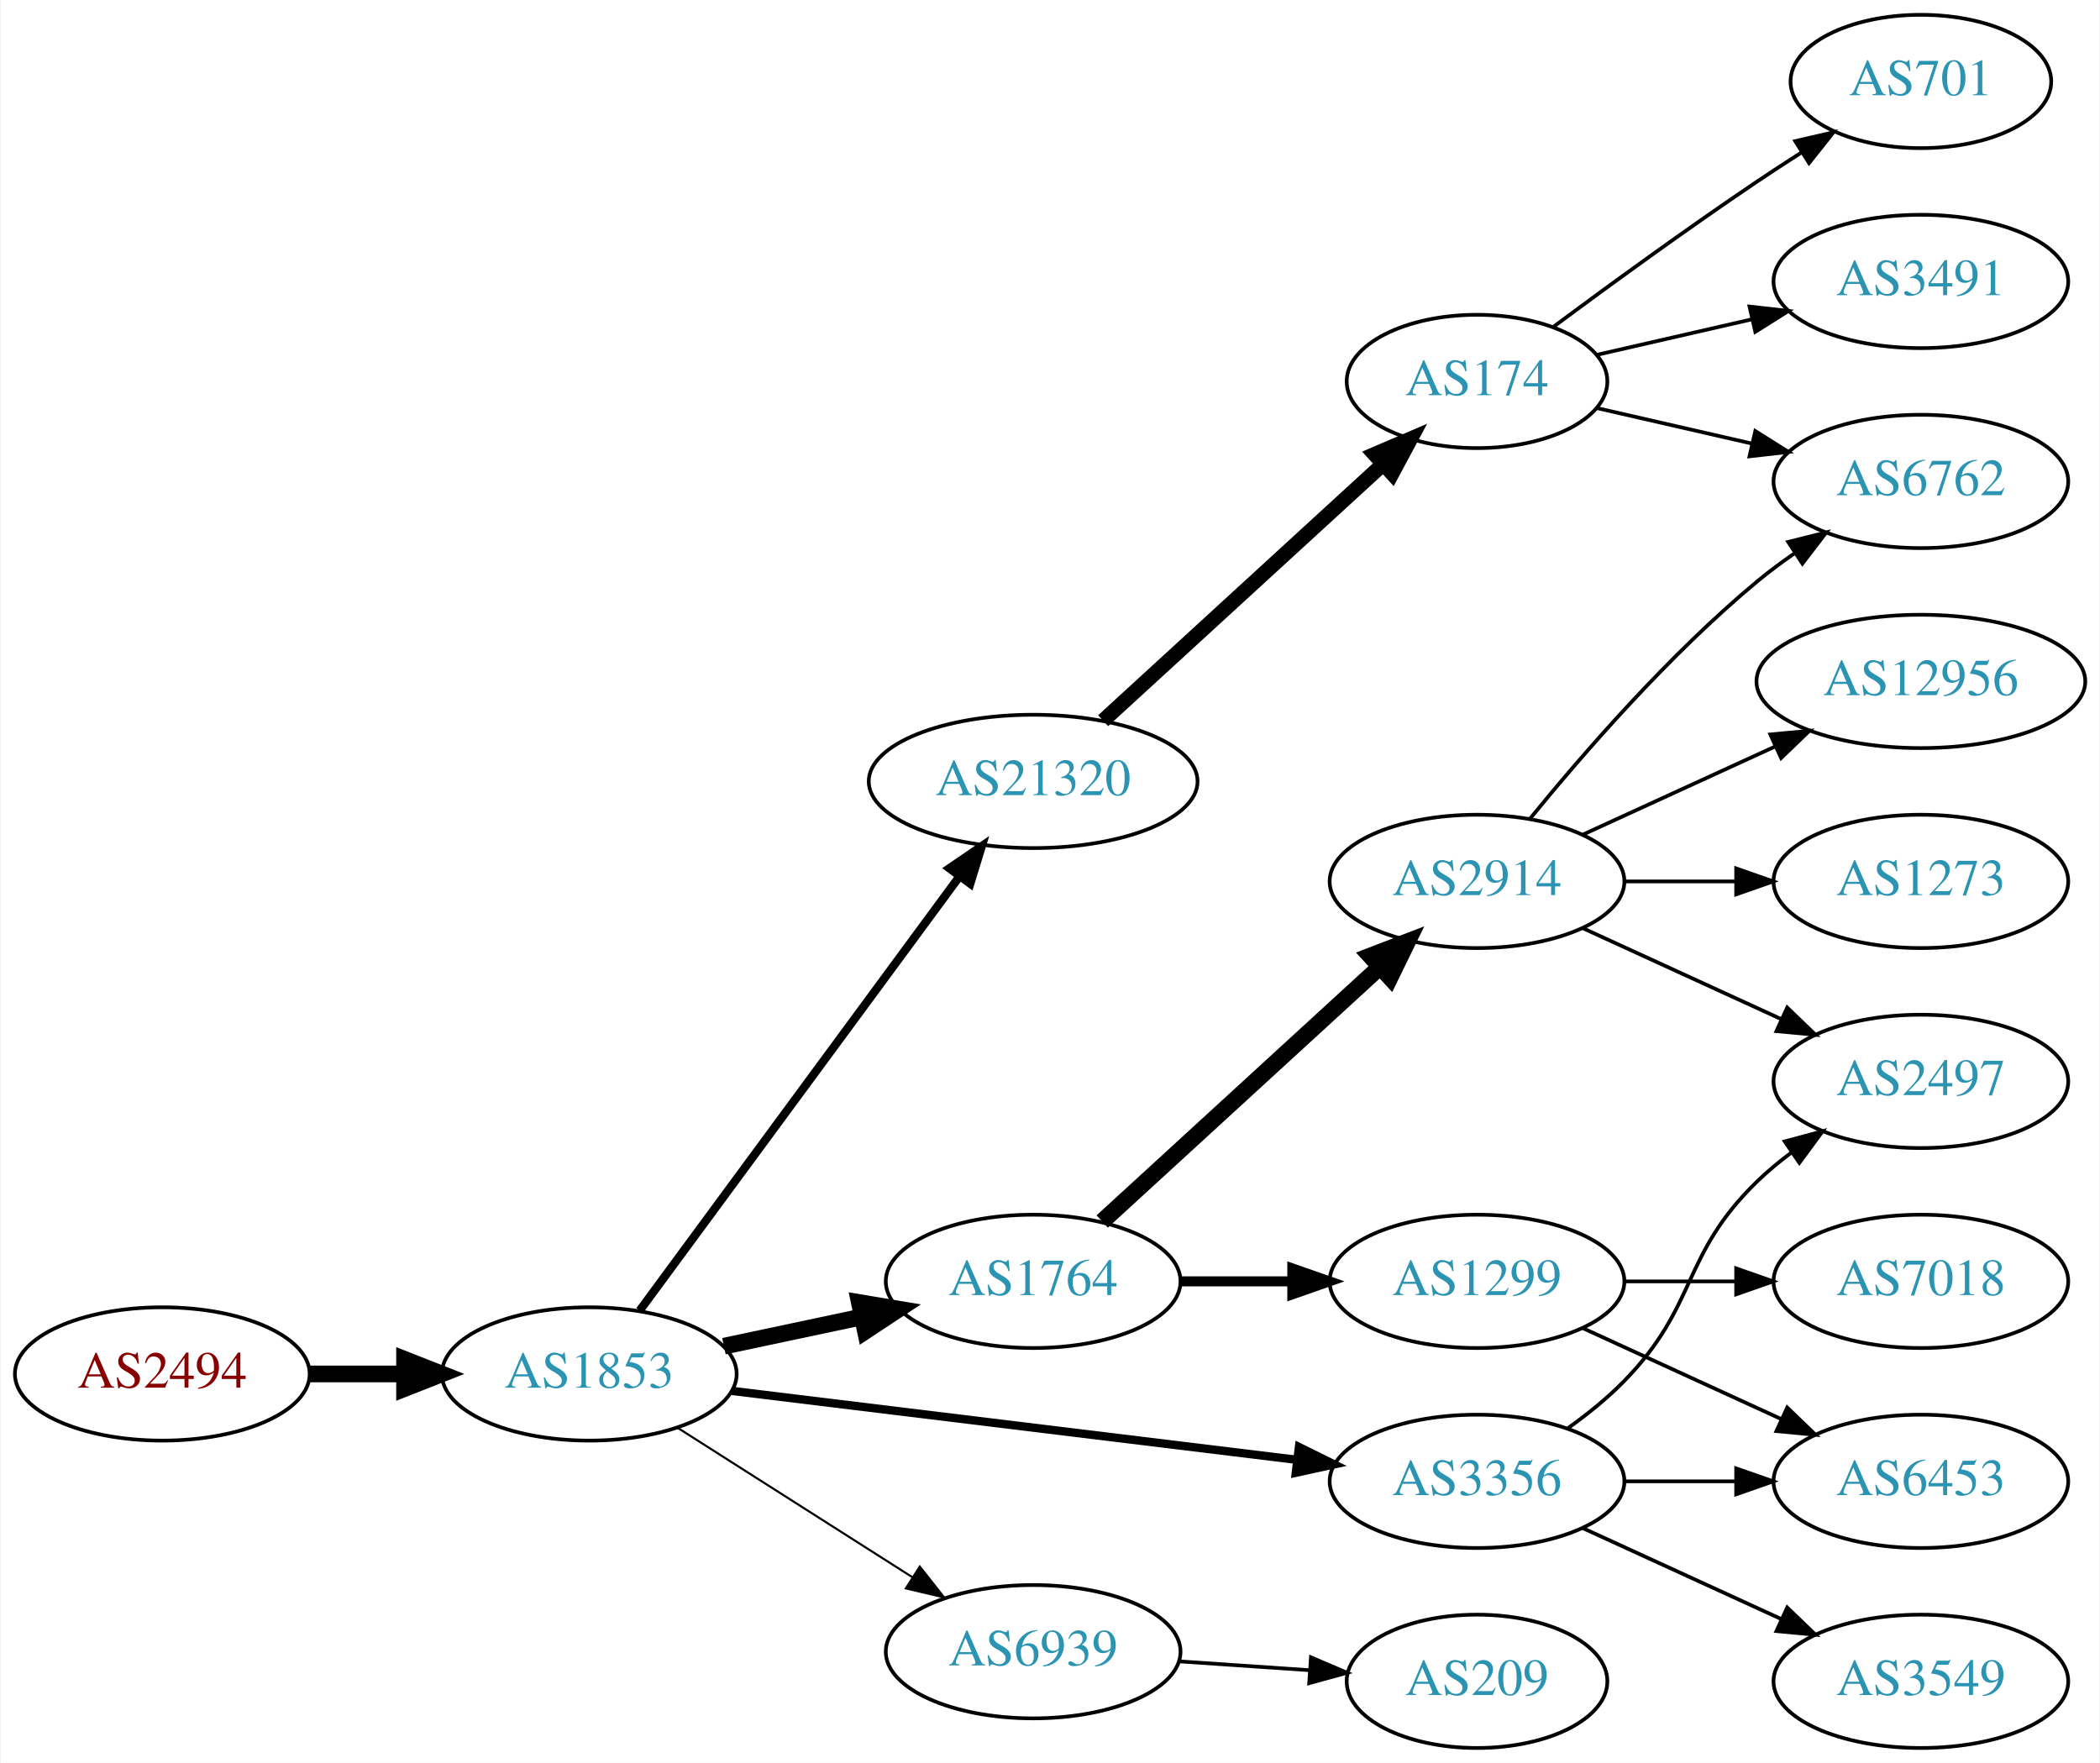
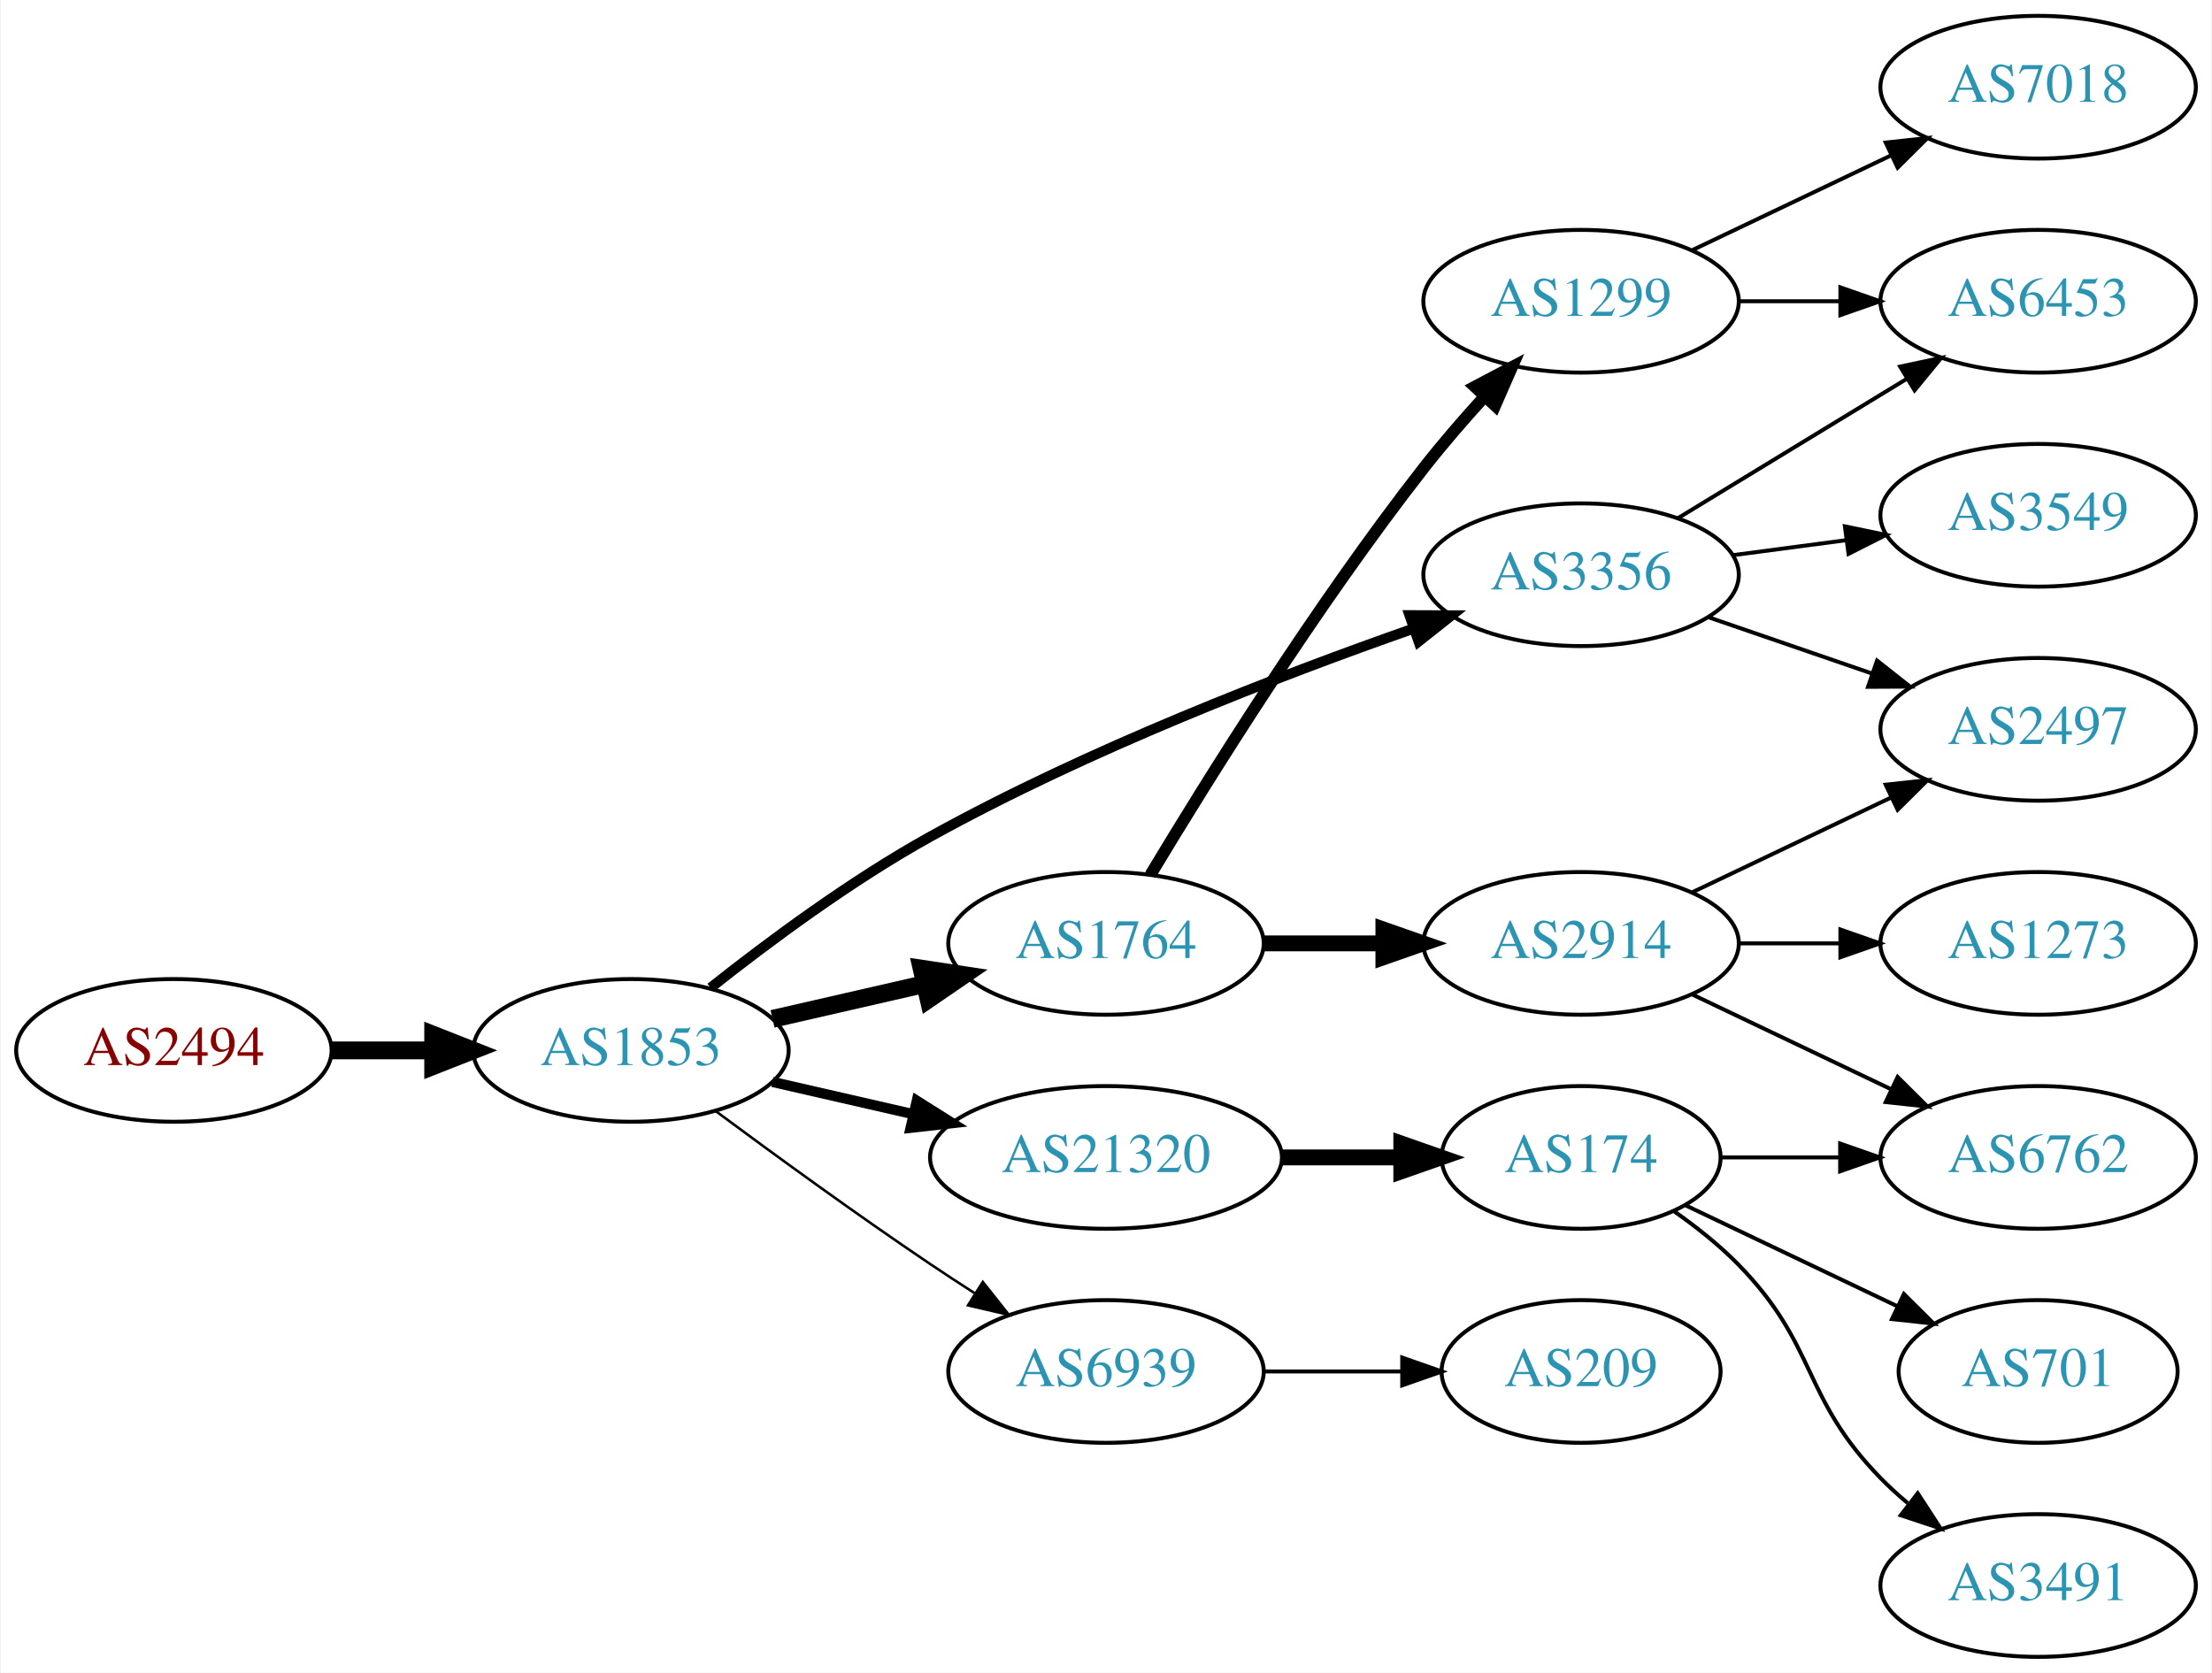
- <svg xmlns="http://www.w3.org/2000/svg" xmlns:xlink="http://www.w3.org/1999/xlink" width="567pt" height="476pt" viewBox="0.00 0.00 566.66 476.00">
-   <g id="graph0" class="graph" transform="scale(1 1) rotate(0) translate(4 472)">
-     <polygon fill="white" stroke="none" points="-4,4 -4,-472 562.663,-472 562.663,4 -4,4" />
+ <svg xmlns="http://www.w3.org/2000/svg" xmlns:xlink="http://www.w3.org/1999/xlink" width="558pt" height="422pt" viewBox="0.00 0.00 557.56 422.00">
+   <g id="graph0" class="graph" transform="scale(1 1) rotate(0) translate(4 418)">
+     <polygon fill="white" stroke="none" points="-4,4 -4,-418 553.564,-418 553.564,4 -4,4" />
    <g id="node1" class="node">
      <g id="a_node1">
        <a xlink:href="/asn/2494" xlink:title="AS2494 ~ MUWNET Autonomous System [AT]">
-           <ellipse fill="#ffffff" stroke="black" cx="39.647" cy="-101" rx="39.794" ry="18" />
-           <text text-anchor="middle" x="39.647" y="-97.3" font-family="Times,serif" font-size="14.00" fill="#880000">AS2494</text>
+           <ellipse fill="#ffffff" stroke="black" cx="39.647" cy="-153" rx="39.794" ry="18" />
+           <text text-anchor="middle" x="39.647" y="-149.3" font-family="Times,serif" font-size="14.00" fill="#880000">AS2494</text>
        </a>
      </g>
    </g>
    <g id="node2" class="node">
      <g id="a_node2">
        <a xlink:href="/asn/1853" xlink:title="AS1853 ~ ACOnet Backbone [AT]">
-           <ellipse fill="#ffffff" stroke="black" cx="154.939" cy="-101" rx="39.794" ry="18" />
-           <text text-anchor="middle" x="154.939" y="-97.3" font-family="Times,serif" font-size="14.00" fill="#2c94b3">AS1853</text>
+           <ellipse fill="#ffffff" stroke="black" cx="154.939" cy="-153" rx="39.794" ry="18" />
+           <text text-anchor="middle" x="154.939" y="-149.3" font-family="Times,serif" font-size="14.00" fill="#2c94b3">AS1853</text>
        </a>
      </g>
    </g>
    <g id="edge1" class="edge">
-       <path fill="none" stroke="black" stroke-width="4.5" d="M79.319,-101C87.522,-101 96.286,-101 104.818,-101" />
-       <polygon fill="black" stroke="black" stroke-width="4.5" points="105.057,-104.938 115.057,-101 105.057,-97.063 105.057,-104.938" />
+       <path fill="none" stroke="black" stroke-width="4.5" d="M79.319,-153C87.522,-153 96.286,-153 104.818,-153" />
+       <polygon fill="black" stroke="black" stroke-width="4.5" points="105.057,-156.938 115.057,-153 105.057,-149.063 105.057,-156.938" />
    </g>
    <g id="node3" class="node">
      <g id="a_node3">
-         <a xlink:href="/asn/21320" xlink:title="AS21320 ~ GEANT Vereniging [EU]">
-           <ellipse fill="#ffffff" stroke="black" cx="274.782" cy="-261" rx="44.393" ry="18" />
-           <text text-anchor="middle" x="274.782" y="-257.3" font-family="Times,serif" font-size="14.00" fill="#2c94b3">AS21320</text>
+         <a xlink:href="/asn/1764" xlink:title="AS1764 ~ NEXTLAYER-AS [AT]">
+           <ellipse fill="#ffffff" stroke="black" cx="274.782" cy="-180" rx="39.794" ry="18" />
+           <text text-anchor="middle" x="274.782" y="-176.3" font-family="Times,serif" font-size="14.00" fill="#2c94b3">AS1764</text>
        </a>
      </g>
    </g>
    <g id="edge2" class="edge">
-       <path fill="none" stroke="black" stroke-width="2.25" d="M168.551,-118.123C189.262,-146.244 230.598,-202.367 254.841,-235.283" />
-       <polygon fill="black" stroke="black" stroke-width="2.25" points="252.156,-237.539 260.904,-243.515 257.792,-233.388 252.156,-237.539" />
+       <path fill="none" stroke="black" stroke-width="4.5" d="M190.659,-160.955C202.659,-163.704 216.28,-166.825 228.972,-169.733" />
+       <polygon fill="black" stroke="black" stroke-width="4.5" points="228.277,-173.613 238.904,-172.009 230.036,-165.937 228.277,-173.613" />
    </g>
    <g id="node4" class="node">
      <g id="a_node4">
-         <a xlink:href="/asn/1764" xlink:title="AS1764 ~ NEXTLAYER-AS [AT]">
-           <ellipse fill="#ffffff" stroke="black" cx="274.782" cy="-126" rx="39.794" ry="18" />
-           <text text-anchor="middle" x="274.782" y="-122.3" font-family="Times,serif" font-size="14.00" fill="#2c94b3">AS1764</text>
+         <a xlink:href="/asn/3356" xlink:title="AS3356 ~ Level 3 Parent, LLC [US]">
+           <ellipse fill="#ffffff" stroke="black" cx="394.625" cy="-273" rx="39.794" ry="18" />
+           <text text-anchor="middle" x="394.625" y="-269.3" font-family="Times,serif" font-size="14.00" fill="#2c94b3">AS3356</text>
        </a>
      </g>
    </g>
    <g id="edge3" class="edge">
-       <path fill="none" stroke="black" stroke-width="4.5" d="M191.296,-108.501C202.948,-110.973 216.073,-113.757 228.368,-116.366" />
-       <polygon fill="black" stroke="black" stroke-width="4.5" points="227.851,-120.281 238.45,-118.504 229.485,-112.577 227.851,-120.281" />
+       <path fill="none" stroke="black" stroke-width="2.571" d="M175.034,-168.802C189.627,-180.373 210.573,-195.925 230.586,-207 270.224,-228.936 318.674,-247.613 352.412,-259.441" />
+       <polygon fill="black" stroke="black" stroke-width="2.571" points="351.355,-262.779 361.95,-262.74 353.644,-256.163 351.355,-262.779" />
    </g>
    <g id="node5" class="node">
      <g id="a_node5">
-         <a xlink:href="/asn/3356" xlink:title="AS3356 ~ Level 3 Parent, LLC [US]">
-           <ellipse fill="#ffffff" stroke="black" cx="394.625" cy="-72" rx="39.794" ry="18" />
-           <text text-anchor="middle" x="394.625" y="-68.3" font-family="Times,serif" font-size="14.00" fill="#2c94b3">AS3356</text>
+         <a xlink:href="/asn/21320" xlink:title="AS21320 ~ GEANT Vereniging [EU]">
+           <ellipse fill="#ffffff" stroke="black" cx="274.782" cy="-126" rx="44.393" ry="18" />
+           <text text-anchor="middle" x="274.782" y="-122.3" font-family="Times,serif" font-size="14.00" fill="#2c94b3">AS21320</text>
        </a>
      </g>
    </g>
    <g id="edge4" class="edge">
-       <path fill="none" stroke="black" stroke-width="2.25" d="M193.339,-96.437C234.576,-91.406 301.021,-83.299 345.962,-77.815" />
-       <polygon fill="black" stroke="black" stroke-width="2.25" points="346.548,-81.27 356.051,-76.584 345.7,-74.321 346.548,-81.27" />
+       <path fill="none" stroke="black" stroke-width="2.571" d="M190.659,-145.045C201.797,-142.493 214.332,-139.621 226.225,-136.896" />
+       <polygon fill="black" stroke="black" stroke-width="2.571" points="227.054,-140.297 236.02,-134.652 225.491,-133.474 227.054,-140.297" />
    </g>
    <g id="node6" class="node">
      <g id="a_node6">
        <a xlink:href="/asn/6939" xlink:title="AS6939 ~ Hurricane Electric LLC [US]">
-           <ellipse fill="#ffffff" stroke="black" cx="274.782" cy="-26" rx="39.794" ry="18" />
-           <text text-anchor="middle" x="274.782" y="-22.3" font-family="Times,serif" font-size="14.00" fill="#2c94b3">AS6939</text>
+           <ellipse fill="#ffffff" stroke="black" cx="274.782" cy="-72" rx="39.794" ry="18" />
+           <text text-anchor="middle" x="274.782" y="-68.3" font-family="Times,serif" font-size="14.00" fill="#2c94b3">AS6939</text>
        </a>
      </g>
    </g>
    <g id="edge5" class="edge">
-       <path fill="none" stroke="black" stroke-width="0.562" d="M178.661,-86.539C196.721,-75.045 222.191,-58.835 242.23,-46.081" />
-       <polygon fill="black" stroke="black" stroke-width="0.562" points="244.171,-48.994 250.728,-40.672 240.413,-43.089 244.171,-48.994" />
+       <path fill="none" stroke="black" stroke-width="0.643" d="M176.27,-137.723C191.132,-126.696 211.877,-111.593 230.586,-99 234.135,-96.611 237.885,-94.161 241.634,-91.758" />
+       <polygon fill="black" stroke="black" stroke-width="0.643" points="243.702,-94.591 250.282,-86.288 239.96,-88.675 243.702,-94.591" />
    </g>
    <g id="node7" class="node">
      <g id="a_node7">
-         <a xlink:href="/asn/174" xlink:title="AS174 ~ Cogent Communications [US]">
-           <ellipse fill="#ffffff" stroke="black" cx="394.625" cy="-369" rx="35.194" ry="18" />
-           <text text-anchor="middle" x="394.625" y="-365.3" font-family="Times,serif" font-size="14.00" fill="#2c94b3">AS174</text>
+         <a xlink:href="/asn/2914" xlink:title="AS2914 ~ NTT America, Inc. [US]">
+           <ellipse fill="#ffffff" stroke="black" cx="394.625" cy="-180" rx="39.794" ry="18" />
+           <text text-anchor="middle" x="394.625" y="-176.3" font-family="Times,serif" font-size="14.00" fill="#2c94b3">AS2914</text>
        </a>
      </g>
    </g>
    <g id="edge6" class="edge">
-       <path fill="none" stroke="black" stroke-width="4" d="M293.68,-277.403C313.838,-295.878 346.715,-326.009 369.218,-346.632" />
-       <polygon fill="black" stroke="black" stroke-width="4" points="366.97,-349.319 376.707,-353.496 371.7,-344.159 366.97,-349.319" />
+       <path fill="none" stroke="black" stroke-width="4" d="M314.695,-180C324.248,-180 334.598,-180 344.56,-180" />
+       <polygon fill="black" stroke="black" stroke-width="4" points="344.753,-183.5 354.753,-180 344.753,-176.5 344.753,-183.5" />
    </g>
    <g id="node8" class="node">
      <g id="a_node8">
-         <a xlink:href="/asn/2914" xlink:title="AS2914 ~ NTT America, Inc. [US]">
-           <ellipse fill="#ffffff" stroke="black" cx="394.625" cy="-234" rx="39.794" ry="18" />
-           <text text-anchor="middle" x="394.625" y="-230.3" font-family="Times,serif" font-size="14.00" fill="#2c94b3">AS2914</text>
+         <a xlink:href="/asn/1299" xlink:title="AS1299 ~ Telia Carrier [EU]">
+           <ellipse fill="#ffffff" stroke="black" cx="394.625" cy="-342" rx="39.794" ry="18" />
+           <text text-anchor="middle" x="394.625" y="-338.3" font-family="Times,serif" font-size="14.00" fill="#2c94b3">AS1299</text>
        </a>
      </g>
    </g>
    <g id="edge7" class="edge">
-       <path fill="none" stroke="black" stroke-width="4.5" d="M293.424,-142.169C313.297,-160.382 345.759,-190.133 368.328,-210.817" />
-       <polygon fill="black" stroke="black" stroke-width="4.5" points="365.829,-213.867 375.862,-217.721 371.15,-208.061 365.829,-213.867" />
-     </g>
-     <g id="node9" class="node">
-       <g id="a_node9">
-         <a xlink:href="/asn/1299" xlink:title="AS1299 ~ Telia Carrier [EU]">
-           <ellipse fill="#ffffff" stroke="black" cx="394.625" cy="-126" rx="39.794" ry="18" />
-           <text text-anchor="middle" x="394.625" y="-122.3" font-family="Times,serif" font-size="14.00" fill="#2c94b3">AS1299</text>
-         </a>
-       </g>
-     </g>
-     <g id="edge8" class="edge">
-       <path fill="none" stroke="black" stroke-width="2.7" d="M314.695,-126C324.248,-126 334.598,-126 344.56,-126" />
-       <polygon fill="black" stroke="black" stroke-width="2.7" points="344.753,-129.5 354.753,-126 344.753,-122.5 344.753,-129.5" />
+       <path fill="none" stroke="black" stroke-width="3" d="M285.978,-197.286C300.323,-221.153 327.764,-265.194 354.978,-300 359.678,-306.011 365.047,-312.205 370.257,-317.929" />
+       <polygon fill="black" stroke="black" stroke-width="3" points="367.813,-320.441 377.186,-325.382 372.94,-315.675 367.813,-320.441" />
+     </g>
+     <g id="node10" class="node">
+       <g id="a_node10">
+         <a xlink:href="/asn/2497" xlink:title="AS2497 ~ Internet Initiative Japan Inc. [JP]">
+           <ellipse fill="#ffffff" stroke="black" cx="509.918" cy="-234" rx="39.794" ry="18" />
+           <text text-anchor="middle" x="509.918" y="-230.3" font-family="Times,serif" font-size="14.00" fill="#2c94b3">AS2497</text>
+         </a>
+       </g>
+     </g>
+     <g id="edge13" class="edge">
+       <path fill="none" stroke="black" d="M426.582,-262.343C439.34,-257.951 454.304,-252.8 467.95,-248.103" />
+       <polygon fill="black" stroke="black" points="469.287,-251.344 477.604,-244.78 467.009,-244.725 469.287,-251.344" />
    </g>
    <g id="node12" class="node">
      <g id="a_node12">
-         <a xlink:href="/asn/2497" xlink:title="AS2497 ~ Internet Initiative Japan Inc. [JP]">
-           <ellipse fill="#ffffff" stroke="black" cx="514.467" cy="-180" rx="39.794" ry="18" />
-           <text text-anchor="middle" x="514.467" y="-176.3" font-family="Times,serif" font-size="14.00" fill="#2c94b3">AS2497</text>
-         </a>
-       </g>
-     </g>
-     <g id="edge14" class="edge">
-       <path fill="none" stroke="black" d="M419.219,-86.389C424.475,-90.148 429.806,-94.437 434.271,-99 454.443,-119.617 449.578,-132.906 470.271,-153 473.116,-155.763 476.29,-158.386 479.59,-160.834" />
-       <polygon fill="black" stroke="black" points="477.707,-163.786 487.938,-166.538 481.656,-158.006 477.707,-163.786" />
-     </g>
-     <g id="node14" class="node">
-       <g id="a_node14">
+         <a xlink:href="/asn/6453" xlink:title="AS6453 ~ TATA COMMUNICATIONS (AMERICA) INC [US]">
+           <ellipse fill="#ffffff" stroke="black" cx="509.918" cy="-342" rx="39.794" ry="18" />
+           <text text-anchor="middle" x="509.918" y="-338.3" font-family="Times,serif" font-size="14.00" fill="#2c94b3">AS6453</text>
+         </a>
+       </g>
+     </g>
+     <g id="edge11" class="edge">
+       <path fill="none" stroke="black" d="M419.099,-287.297C435.809,-297.474 458.464,-311.272 476.841,-322.464" />
+       <polygon fill="black" stroke="black" points="475.112,-325.509 485.473,-327.721 478.753,-319.531 475.112,-325.509" />
+     </g>
+     <g id="node13" class="node">
+       <g id="a_node13">
        <a xlink:href="/asn/3549" xlink:title="AS3549 ~ Level 3 Parent, LLC [US]">
-           <ellipse fill="#ffffff" stroke="black" cx="514.467" cy="-18" rx="39.794" ry="18" />
-           <text text-anchor="middle" x="514.467" y="-14.3" font-family="Times,serif" font-size="14.00" fill="#2c94b3">AS3549</text>
-         </a>
-       </g>
-     </g>
-     <g id="edge13" class="edge">
-       <path fill="none" stroke="black" d="M423.253,-59.339C439.21,-52.027 459.481,-42.739 476.764,-34.819" />
-       <polygon fill="black" stroke="black" points="478.378,-37.929 486.011,-30.581 475.462,-31.565 478.378,-37.929" />
+           <ellipse fill="#ffffff" stroke="black" cx="509.918" cy="-288" rx="39.794" ry="18" />
+           <text text-anchor="middle" x="509.918" y="-284.3" font-family="Times,serif" font-size="14.00" fill="#2c94b3">AS3549</text>
+         </a>
+       </g>
+     </g>
+     <g id="edge12" class="edge">
+       <path fill="none" stroke="black" d="M433.035,-277.953C442.123,-279.156 451.96,-280.459 461.445,-281.715" />
+       <polygon fill="black" stroke="black" points="461.174,-285.209 471.546,-283.052 462.092,-278.27 461.174,-285.209" />
    </g>
    <g id="node15" class="node">
      <g id="a_node15">
-         <a xlink:href="/asn/6453" xlink:title="AS6453 ~ TATA COMMUNICATIONS (AMERICA) INC [US]">
-           <ellipse fill="#ffffff" stroke="black" cx="514.467" cy="-72" rx="39.794" ry="18" />
-           <text text-anchor="middle" x="514.467" y="-68.3" font-family="Times,serif" font-size="14.00" fill="#2c94b3">AS6453</text>
-         </a>
-       </g>
-     </g>
-     <g id="edge15" class="edge">
-       <path fill="none" stroke="black" d="M434.537,-72C444.091,-72 454.44,-72 464.403,-72" />
-       <polygon fill="black" stroke="black" points="464.595,-75.5 474.595,-72 464.595,-68.5 464.595,-75.5" />
+         <a xlink:href="/asn/174" xlink:title="AS174 ~ Cogent Communications [US]">
+           <ellipse fill="#ffffff" stroke="black" cx="394.625" cy="-126" rx="35.194" ry="18" />
+           <text text-anchor="middle" x="394.625" y="-122.3" font-family="Times,serif" font-size="14.00" fill="#2c94b3">AS174</text>
+         </a>
+       </g>
+     </g>
+     <g id="edge16" class="edge">
+       <path fill="none" stroke="black" stroke-width="4" d="M318.993,-126C328.841,-126 339.321,-126 349.218,-126" />
+       <polygon fill="black" stroke="black" stroke-width="4" points="349.27,-129.5 359.27,-126 349.27,-122.5 349.27,-129.5" />
    </g>
    <g id="node18" class="node">
      <g id="a_node18">
        <a xlink:href="/asn/209" xlink:title="AS209 ~ CenturyLink Communications, LLC [US]">
-           <ellipse fill="#ffffff" stroke="black" cx="394.625" cy="-18" rx="35.194" ry="18" />
-           <text text-anchor="middle" x="394.625" y="-14.3" font-family="Times,serif" font-size="14.00" fill="#2c94b3">AS209</text>
-         </a>
-       </g>
-     </g>
-     <g id="edge19" class="edge">
-       <path fill="none" stroke="black" d="M314.042,-23.403C325.374,-22.633 337.872,-21.785 349.541,-20.993" />
-       <polygon fill="black" stroke="black" points="349.791,-24.484 359.531,-20.314 349.317,-17.5 349.791,-24.484" />
-     </g>
-     <g id="node13" class="node">
-       <g id="a_node13">
+           <ellipse fill="#ffffff" stroke="black" cx="394.625" cy="-72" rx="35.194" ry="18" />
+           <text text-anchor="middle" x="394.625" y="-68.3" font-family="Times,serif" font-size="14.00" fill="#2c94b3">AS209</text>
+         </a>
+       </g>
+     </g>
+     <g id="edge20" class="edge">
+       <path fill="none" stroke="black" d="M314.695,-72C325.782,-72 337.941,-72 349.323,-72" />
+       <polygon fill="black" stroke="black" points="349.505,-75.5 359.505,-72 349.505,-68.5 349.505,-75.5" />
+     </g>
+     <g id="node9" class="node">
+       <g id="a_node9">
+         <a xlink:href="/asn/1273" xlink:title="AS1273 ~ Vodafone Group PLC [EU]">
+           <ellipse fill="#ffffff" stroke="black" cx="509.918" cy="-180" rx="39.794" ry="18" />
+           <text text-anchor="middle" x="509.918" y="-176.3" font-family="Times,serif" font-size="14.00" fill="#2c94b3">AS1273</text>
+         </a>
+       </g>
+     </g>
+     <g id="edge8" class="edge">
+       <path fill="none" stroke="black" d="M434.297,-180C442.5,-180 451.264,-180 459.796,-180" />
+       <polygon fill="black" stroke="black" points="460.035,-183.5 470.035,-180 460.035,-176.5 460.035,-183.5" />
+     </g>
+     <g id="edge9" class="edge">
+       <path fill="none" stroke="black" d="M422.761,-192.934C437.755,-200.081 456.576,-209.052 472.799,-216.785" />
+       <polygon fill="black" stroke="black" points="471.469,-220.028 482.002,-221.171 474.481,-213.709 471.469,-220.028" />
+     </g>
+     <g id="node11" class="node">
+       <g id="a_node11">
        <a xlink:href="/asn/6762" xlink:title="AS6762 ~ TELECOM ITALIA SPARKLE S.p.A. [IT]">
-           <ellipse fill="#ffffff" stroke="black" cx="514.467" cy="-342" rx="39.794" ry="18" />
-           <text text-anchor="middle" x="514.467" y="-338.3" font-family="Times,serif" font-size="14.00" fill="#2c94b3">AS6762</text>
-         </a>
-       </g>
-     </g>
-     <g id="edge16" class="edge">
-       <path fill="none" stroke="black" d="M426.895,-361.835C439.734,-358.894 454.839,-355.433 468.806,-352.233" />
-       <polygon fill="black" stroke="black" points="469.761,-355.605 478.727,-349.96 468.198,-348.781 469.761,-355.605" />
+           <ellipse fill="#ffffff" stroke="black" cx="509.918" cy="-126" rx="39.794" ry="18" />
+           <text text-anchor="middle" x="509.918" y="-122.3" font-family="Times,serif" font-size="14.00" fill="#2c94b3">AS6762</text>
+         </a>
+       </g>
+     </g>
+     <g id="edge10" class="edge">
+       <path fill="none" stroke="black" d="M422.761,-167.066C437.755,-159.919 456.576,-150.948 472.799,-143.215" />
+       <polygon fill="black" stroke="black" points="474.481,-146.291 482.002,-138.829 471.469,-139.972 474.481,-146.291" />
+     </g>
+     <g id="edge15" class="edge">
+       <path fill="none" stroke="black" d="M434.297,-342C442.5,-342 451.264,-342 459.796,-342" />
+       <polygon fill="black" stroke="black" points="460.035,-345.5 470.035,-342 460.035,-338.5 460.035,-345.5" />
+     </g>
+     <g id="node14" class="node">
+       <g id="a_node14">
+         <a xlink:href="/asn/7018" xlink:title="AS7018 ~ AT&amp;T Services, Inc. [US]">
+           <ellipse fill="#ffffff" stroke="black" cx="509.918" cy="-396" rx="39.794" ry="18" />
+           <text text-anchor="middle" x="509.918" y="-392.3" font-family="Times,serif" font-size="14.00" fill="#2c94b3">AS7018</text>
+         </a>
+       </g>
+     </g>
+     <g id="edge14" class="edge">
+       <path fill="none" stroke="black" d="M422.761,-354.934C437.755,-362.081 456.576,-371.052 472.799,-378.785" />
+       <polygon fill="black" stroke="black" points="471.469,-382.028 482.002,-383.171 474.481,-375.709 471.469,-382.028" />
+     </g>
+     <g id="edge18" class="edge">
+       <path fill="none" stroke="black" d="M429.924,-126C439.301,-126 449.651,-126 459.686,-126" />
+       <polygon fill="black" stroke="black" points="459.974,-129.5 469.974,-126 459.974,-122.5 459.974,-129.5" />
    </g>
    <g id="node16" class="node">
      <g id="a_node16">
-         <a xlink:href="/asn/3491" xlink:title="AS3491 ~ PCCW Global, Inc. [US]">
-           <ellipse fill="#ffffff" stroke="black" cx="514.467" cy="-396" rx="39.794" ry="18" />
-           <text text-anchor="middle" x="514.467" y="-392.3" font-family="Times,serif" font-size="14.00" fill="#2c94b3">AS3491</text>
+         <a xlink:href="/asn/701" xlink:title="AS701 ~ UUNET [US]">
+           <ellipse fill="#ffffff" stroke="black" cx="509.918" cy="-72" rx="35.194" ry="18" />
+           <text text-anchor="middle" x="509.918" y="-68.3" font-family="Times,serif" font-size="14.00" fill="#2c94b3">AS701</text>
        </a>
      </g>
    </g>
    <g id="edge17" class="edge">
-       <path fill="none" stroke="black" d="M426.895,-376.165C439.734,-379.106 454.839,-382.567 468.806,-385.767" />
-       <polygon fill="black" stroke="black" points="468.198,-389.219 478.727,-388.04 469.761,-382.395 468.198,-389.219" />
+       <path fill="none" stroke="black" d="M421.05,-113.881C436.793,-106.378 457.215,-96.644 474.408,-88.449" />
+       <polygon fill="black" stroke="black" points="476.056,-91.54 483.577,-84.078 473.044,-85.221 476.056,-91.54" />
    </g>
    <g id="node17" class="node">
      <g id="a_node17">
-         <a xlink:href="/asn/701" xlink:title="AS701 ~ UUNET [US]">
-           <ellipse fill="#ffffff" stroke="black" cx="514.467" cy="-450" rx="35.194" ry="18" />
-           <text text-anchor="middle" x="514.467" y="-446.3" font-family="Times,serif" font-size="14.00" fill="#2c94b3">AS701</text>
-         </a>
-       </g>
-     </g>
-     <g id="edge18" class="edge">
-       <path fill="none" stroke="black" d="M415.326,-383.81C430.228,-394.875 451.296,-410.228 470.271,-423 474.088,-425.569 478.138,-428.21 482.169,-430.786" />
-       <polygon fill="black" stroke="black" points="480.538,-433.895 490.863,-436.271 484.273,-427.975 480.538,-433.895" />
-     </g>
-     <g id="node10" class="node">
-       <g id="a_node10">
-         <a xlink:href="/asn/12956" xlink:title="AS12956 ~ TELXIUS [ES]">
-           <ellipse fill="#ffffff" stroke="black" cx="514.467" cy="-288" rx="44.393" ry="18" />
-           <text text-anchor="middle" x="514.467" y="-284.3" font-family="Times,serif" font-size="14.00" fill="#2c94b3">AS12956</text>
-         </a>
-       </g>
-     </g>
-     <g id="edge9" class="edge">
-       <path fill="none" stroke="black" d="M423.253,-246.661C438.751,-253.762 458.318,-262.728 475.264,-270.494" />
-       <polygon fill="black" stroke="black" points="473.818,-273.681 484.367,-274.665 476.734,-267.317 473.818,-273.681" />
-     </g>
-     <g id="node11" class="node">
-       <g id="a_node11">
-         <a xlink:href="/asn/1273" xlink:title="AS1273 ~ Vodafone Group PLC [EU]">
-           <ellipse fill="#ffffff" stroke="black" cx="514.467" cy="-234" rx="39.794" ry="18" />
-           <text text-anchor="middle" x="514.467" y="-230.3" font-family="Times,serif" font-size="14.00" fill="#2c94b3">AS1273</text>
-         </a>
-       </g>
-     </g>
-     <g id="edge10" class="edge">
-       <path fill="none" stroke="black" d="M434.537,-234C444.091,-234 454.44,-234 464.403,-234" />
-       <polygon fill="black" stroke="black" points="464.595,-237.5 474.595,-234 464.595,-230.5 464.595,-237.5" />
-     </g>
-     <g id="edge11" class="edge">
-       <path fill="none" stroke="black" d="M423.253,-221.339C439.21,-214.027 459.481,-204.739 476.764,-196.819" />
-       <polygon fill="black" stroke="black" points="478.378,-199.929 486.011,-192.581 475.462,-193.565 478.378,-199.929" />
-     </g>
-     <g id="edge12" class="edge">
-       <path fill="none" stroke="black" d="M409.044,-251.065C423.158,-268.375 446.573,-295.345 470.271,-315 473.487,-317.668 476.988,-320.27 480.558,-322.741" />
-       <polygon fill="black" stroke="black" points="478.636,-325.666 488.915,-328.236 482.482,-319.817 478.636,-325.666" />
-     </g>
-     <g id="edge21" class="edge">
-       <path fill="none" stroke="black" d="M423.253,-113.339C439.21,-106.027 459.481,-96.739 476.764,-88.819" />
-       <polygon fill="black" stroke="black" points="478.378,-91.929 486.011,-84.581 475.462,-85.565 478.378,-91.929" />
-     </g>
-     <g id="node19" class="node">
-       <g id="a_node19">
-         <a xlink:href="/asn/7018" xlink:title="AS7018 ~ AT&amp;T Services, Inc. [US]">
-           <ellipse fill="#ffffff" stroke="black" cx="514.467" cy="-126" rx="39.794" ry="18" />
-           <text text-anchor="middle" x="514.467" y="-122.3" font-family="Times,serif" font-size="14.00" fill="#2c94b3">AS7018</text>
-         </a>
-       </g>
-     </g>
-     <g id="edge20" class="edge">
-       <path fill="none" stroke="black" d="M434.537,-126C444.091,-126 454.44,-126 464.403,-126" />
-       <polygon fill="black" stroke="black" points="464.595,-129.5 474.595,-126 464.595,-122.5 464.595,-129.5" />
+         <a xlink:href="/asn/3491" xlink:title="AS3491 ~ PCCW Global, Inc. [US]">
+           <ellipse fill="#ffffff" stroke="black" cx="509.918" cy="-18" rx="39.794" ry="18" />
+           <text text-anchor="middle" x="509.918" y="-14.3" font-family="Times,serif" font-size="14.00" fill="#2c94b3">AS3491</text>
+         </a>
+       </g>
+     </g>
+     <g id="edge19" class="edge">
+       <path fill="none" stroke="black" d="M418.007,-112.468C423.649,-108.51 429.463,-103.914 434.271,-99 454.443,-78.383 450.099,-65.617 470.271,-45 472.364,-42.861 474.647,-40.782 477.024,-38.79" />
+       <polygon fill="black" stroke="black" points="479.542,-41.268 485.323,-32.389 475.267,-35.725 479.542,-41.268" />
    </g>
  </g>
</svg>
